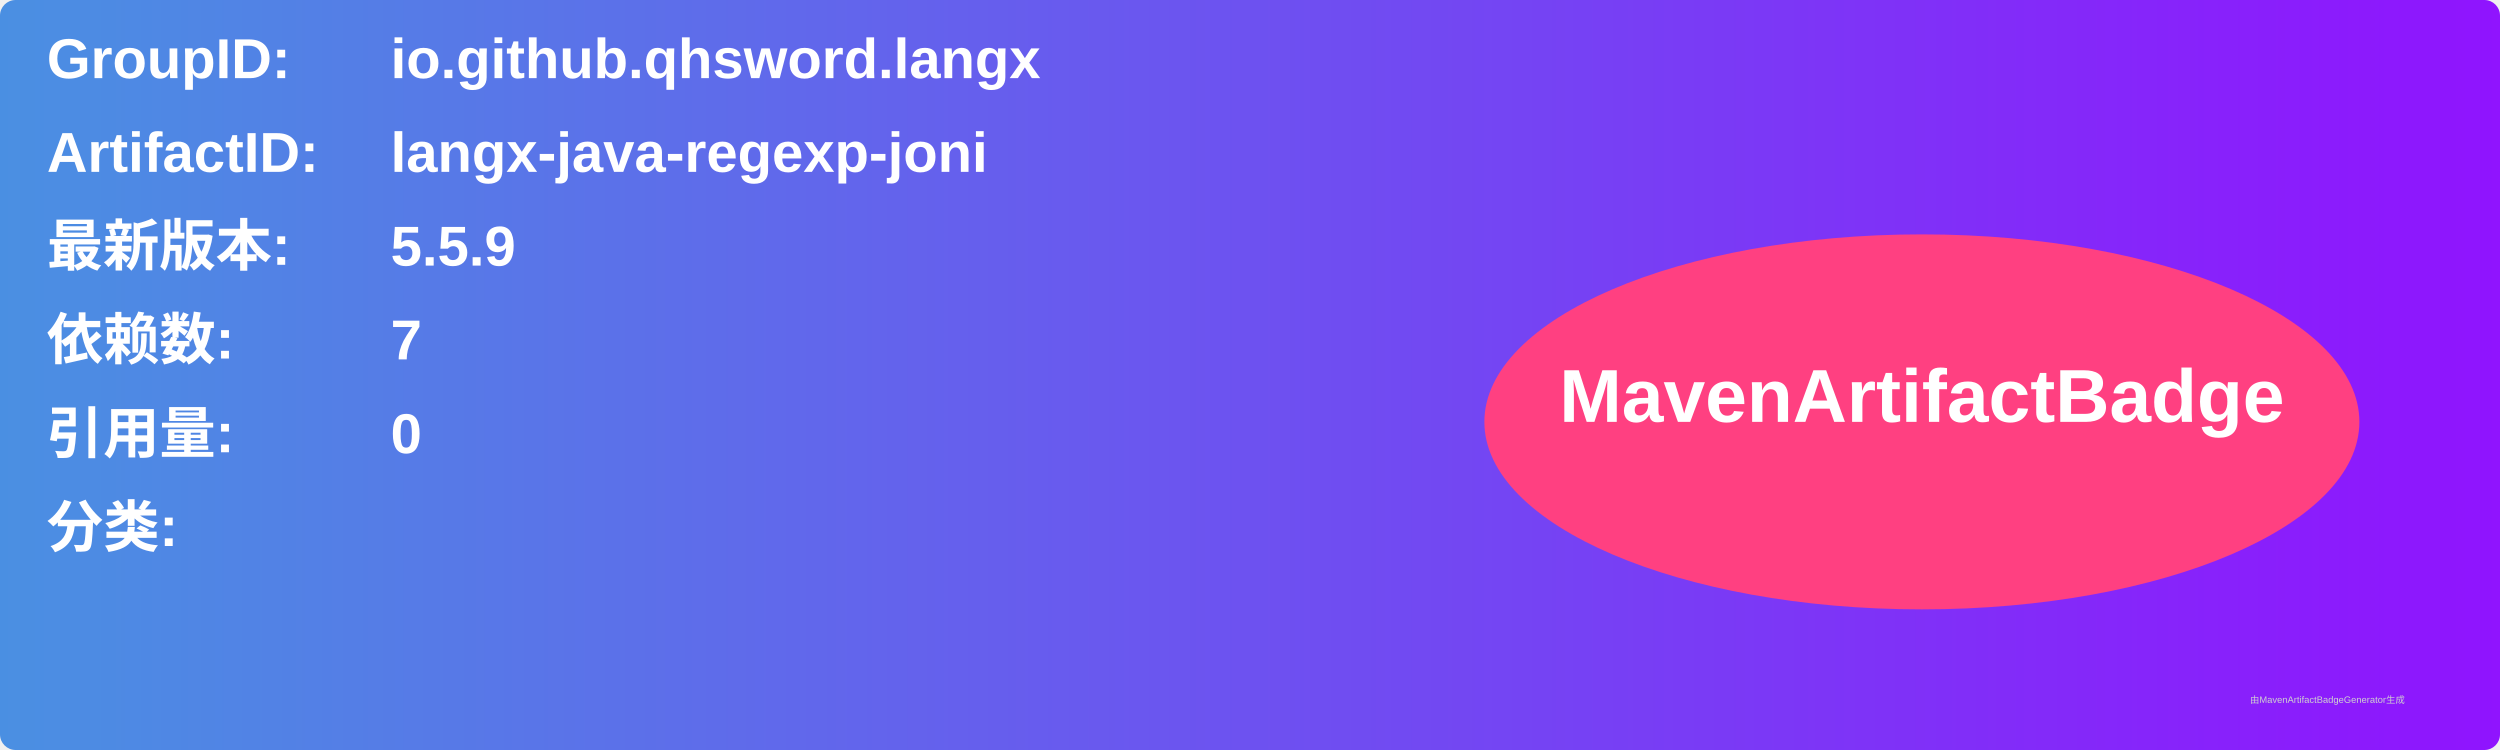
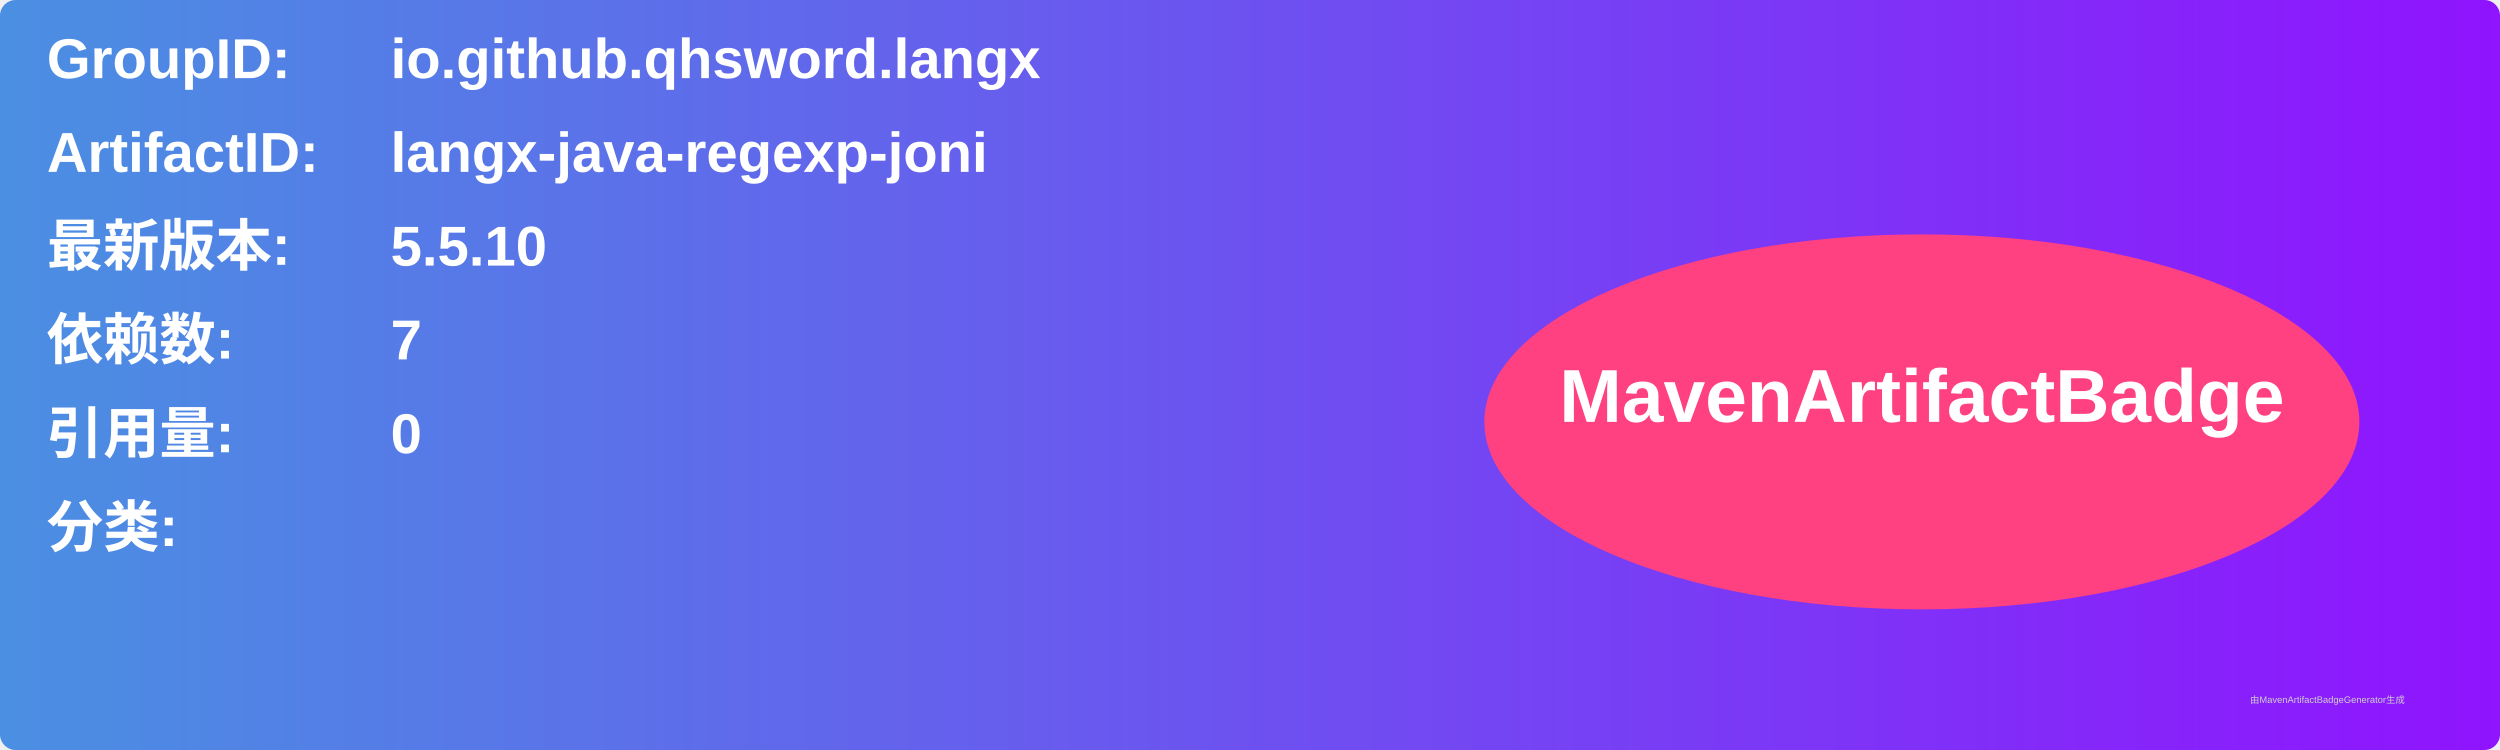
<svg xmlns="http://www.w3.org/2000/svg" width="800" height="240" viewBox="0 0 800 240">
  <linearGradient id="grad" x1="0%" y1="0%" x2="100%" y2="0%">
    <stop offset="0%" stop-color="#4a90e2" />
    <stop offset="100%" stop-color="#9013fe" />
  </linearGradient>
  <rect width="100%" height="100%" rx="5" ry="5" fill="url(#grad)" />
  <g transform="translate(15, 15)">
    <text x="0" y="10" font-family="Arial" font-size="18" fill="white" font-weight="bold" width="260">GroupID:</text>
    <text x="110" y="10" font-family="Arial" font-size="18" fill="white" font-weight="bold" width="460">io.github.qhsword.langx</text>
    <text x="0" y="40" font-family="Arial" font-size="18" fill="white" font-weight="bold" width="260">ArtifactID:</text>
    <text x="110" y="40" font-family="Arial" font-size="18" fill="white" font-weight="bold" width="460">langx-java-regexp-joni</text>
    <text x="0" y="70" font-family="Arial" font-size="18" fill="white" font-weight="bold">最新版本:</text>
    <text x="110" y="70" font-family="Arial" font-size="18" fill="white" font-weight="bold">
-       <tspan font-weight="bold">5.5.9</tspan>
+       <tspan font-weight="bold">5.5.10</tspan>
    </text>
    <text x="0" y="100" font-family="Arial" font-size="18" fill="white" font-weight="bold">依赖数: </text>
    <text x="110" y="100" font-family="Arial" font-size="18" fill="white">
      <tspan font-weight="bold">7</tspan>
    </text>
    <text x="0" y="130" font-family="Arial" font-size="18" fill="white" font-weight="bold">引用量: </text>
    <text x="110" y="130" font-family="Arial" font-size="18" fill="white">
      <tspan font-weight="bold">0</tspan>
    </text>
    <text x="0" y="160" font-family="Arial" font-size="18" fill="white" font-weight="bold">分类:</text>
    <text x="10" y="190" font-family="Arial" font-size="10" fill="white">
      <tspan font-weight="bold" />
    </text>
    <ellipse cx="600" cy="120" rx="140" ry="60" fill="#ff4081" />
    <text x="600" y="120" text-anchor="middle" font-family="Arial" font-size="24" fill="white" font-weight="bold">MavenArtifactBadge</text>
  </g>
  <text x="720" y="225" font-family="Arial" font-size="3" fill="#d0d0d0">由MavenArtifactBadgeGenerator生成</text>
</svg>
